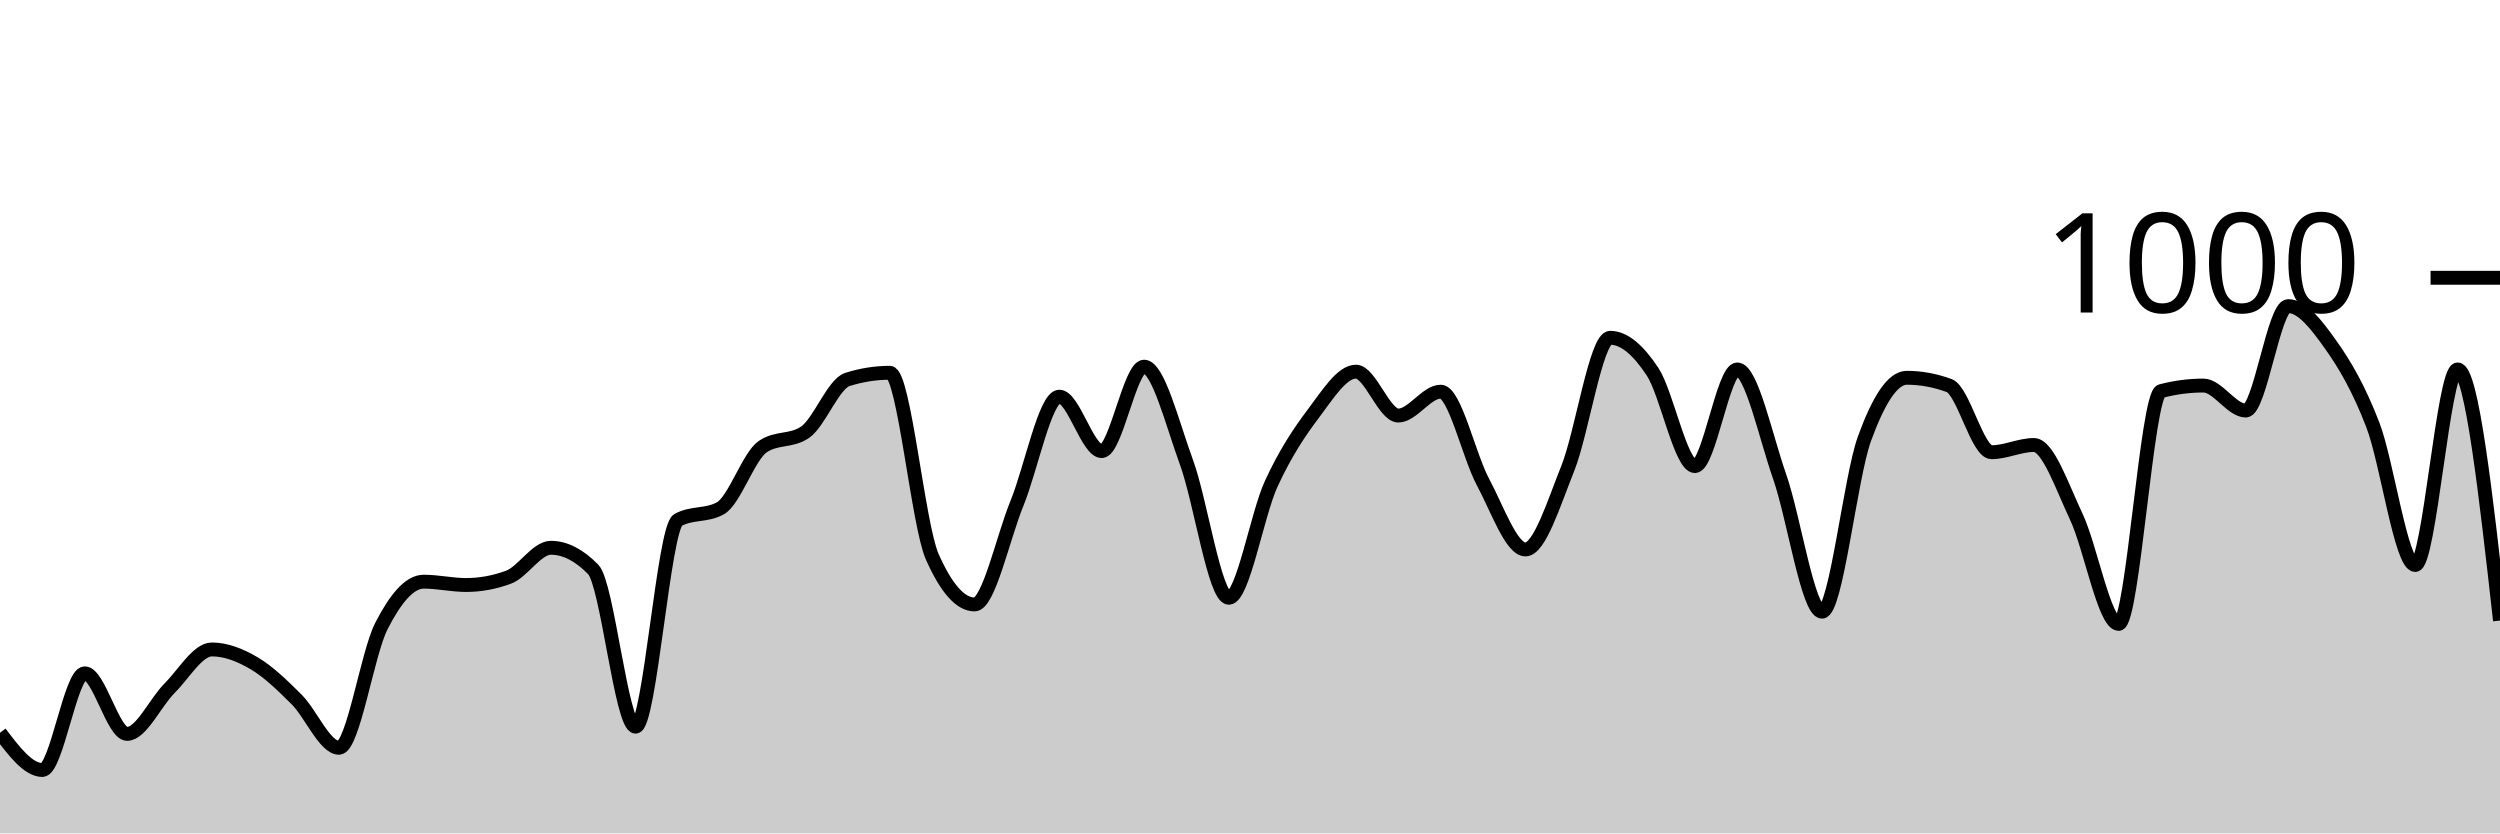
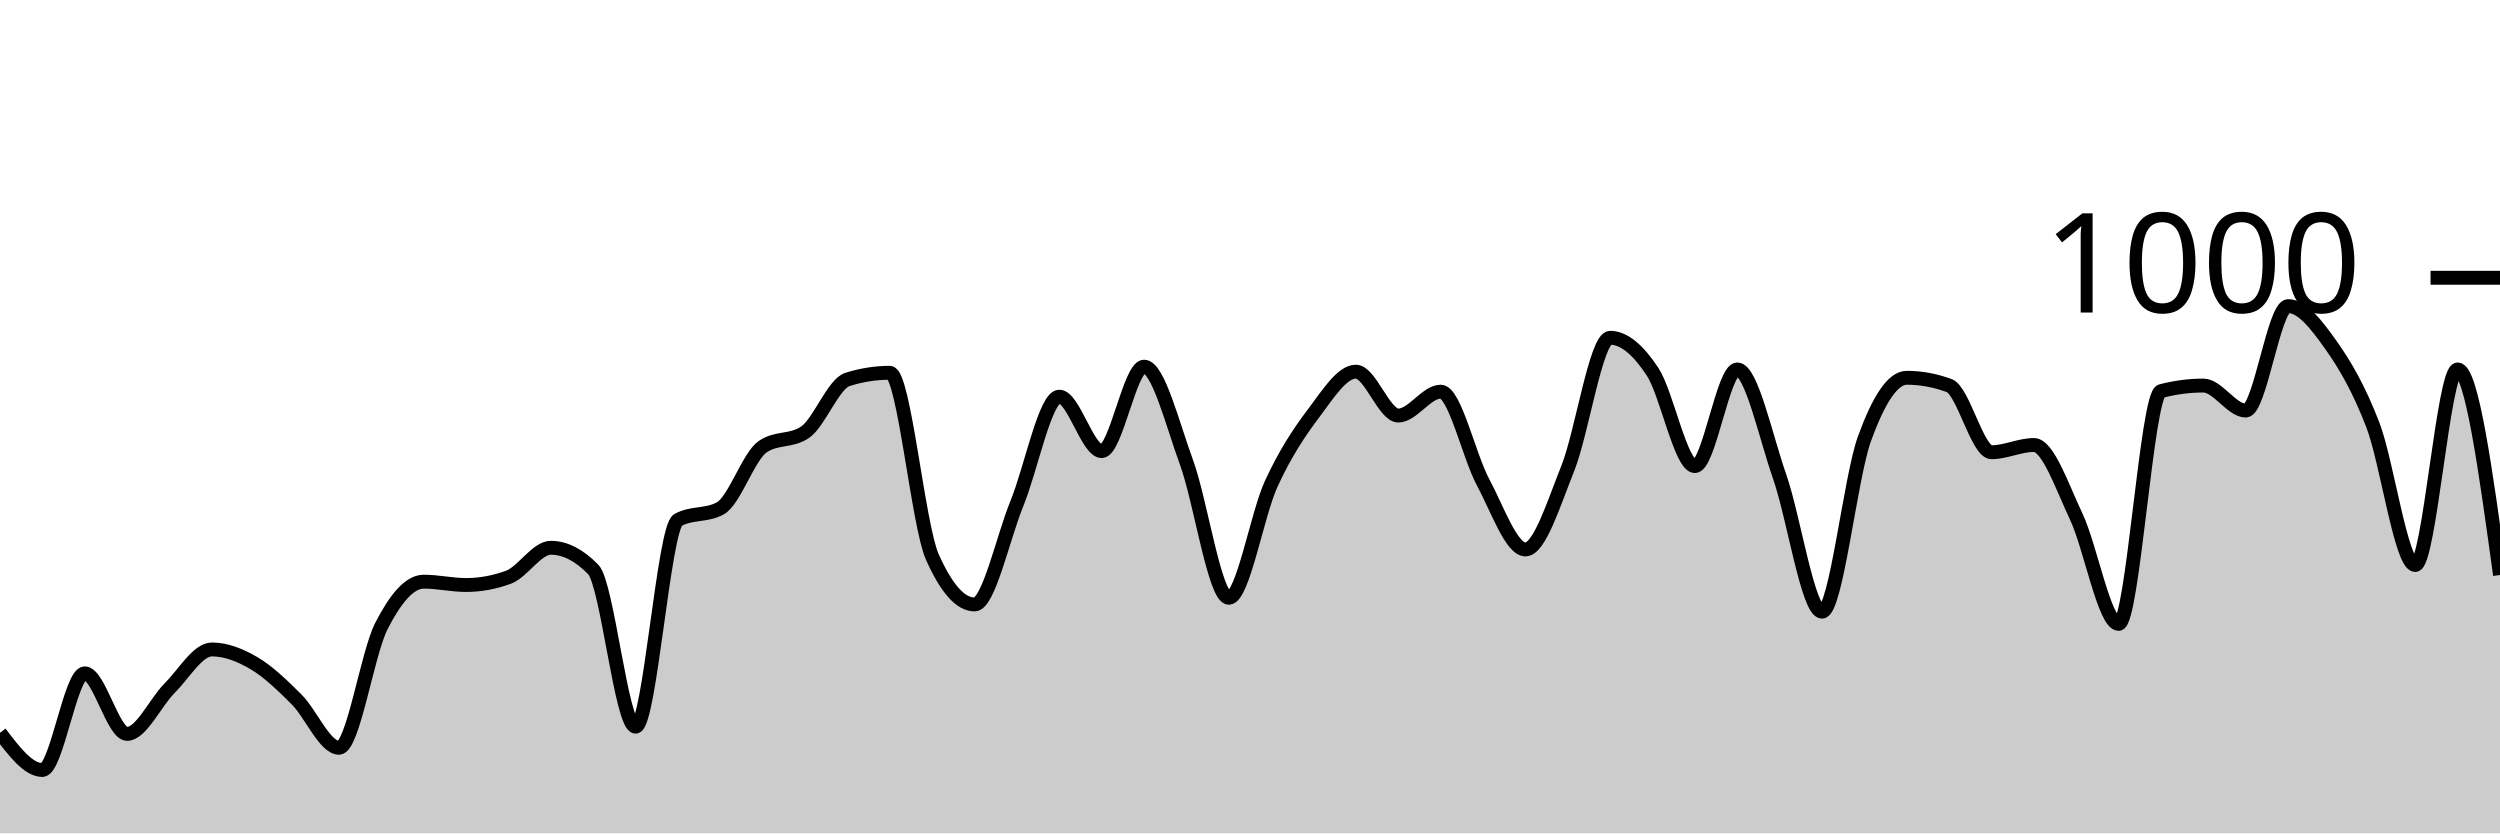
<svg xmlns="http://www.w3.org/2000/svg" viewBox="0 0 180 60">
  <g transform="translate(0,20)">
-     <path class="area" fill="rgba(0, 0, 0, 0.2)" d="M0,32.76C1.017,34.1,2.034,35.44,3.051,35.44C4.068,35.44,5.085,28.48,6.102,28.48C7.119,28.48,8.136,32.84,9.153,32.84C10.169,32.84,11.186,30.573,12.203,29.56C13.22,28.547,14.237,26.76,15.254,26.76C16.271,26.76,17.288,27.16,18.305,27.76C19.322,28.36,20.339,29.347,21.356,30.36C22.373,31.373,23.39,33.84,24.407,33.84C25.424,33.84,26.441,27.073,27.458,25.08C28.475,23.087,29.492,21.88,30.508,21.88C31.525,21.88,32.542,22.12,33.559,22.12C34.576,22.12,35.593,21.933,36.61,21.56C37.627,21.187,38.644,19.44,39.661,19.44C40.678,19.44,41.695,19.96,42.712,21C43.729,22.04,44.746,32.32,45.763,32.32C46.78,32.32,47.797,18,48.814,17.44C49.831,16.88,50.847,17.16,51.864,16.6C52.881,16.04,53.898,12.853,54.915,12.16C55.932,11.467,56.949,11.813,57.966,11.12C58.983,10.427,60,7.64,61.017,7.32C62.034,7,63.051,6.84,64.068,6.84C65.085,6.84,66.102,17.787,67.119,20.08C68.136,22.373,69.153,23.52,70.169,23.52C71.186,23.52,72.203,18.733,73.22,16.24C74.237,13.747,75.254,8.56,76.271,8.56C77.288,8.56,78.305,12.48,79.322,12.48C80.339,12.48,81.356,6.4,82.373,6.4C83.39,6.4,84.407,10.507,85.424,13.28C86.441,16.053,87.458,23.04,88.475,23.04C89.492,23.04,90.508,17.053,91.525,14.84C92.542,12.627,93.559,11.107,94.576,9.76C95.593,8.413,96.61,6.76,97.627,6.76C98.644,6.76,99.661,9.92,100.678,9.92C101.695,9.92,102.712,8.2,103.729,8.2C104.746,8.2,105.763,12.827,106.78,14.72C107.797,16.613,108.814,19.56,109.831,19.56C110.847,19.56,111.864,16.26,112.881,13.72C113.898,11.18,114.915,4.32,115.932,4.32C116.949,4.32,117.966,5.22,118.983,6.76C120,8.3,121.017,13.56,122.034,13.56C123.051,13.56,124.068,6.6,125.085,6.6C126.102,6.6,127.119,11.413,128.136,14.32C129.153,17.227,130.169,24.04,131.186,24.04C132.203,24.04,133.22,14.407,134.237,11.6C135.254,8.793,136.271,7.2,137.288,7.2C138.305,7.2,139.322,7.387,140.339,7.76C141.356,8.133,142.373,12.56,143.39,12.56C144.407,12.56,145.424,12.04,146.441,12.04C147.458,12.04,148.475,15.053,149.492,17.2C150.508,19.347,151.525,24.92,152.542,24.92C153.559,24.92,154.576,8.427,155.593,8.16C156.61,7.893,157.627,7.76,158.644,7.76C159.661,7.76,160.678,9.56,161.695,9.56C162.712,9.56,163.729,2.04,164.746,2.04C165.763,2.04,166.78,3.373,167.797,4.8C168.814,6.227,169.831,7.953,170.847,10.6C171.864,13.247,172.881,20.68,173.898,20.68C174.915,20.68,175.932,6.6,176.949,6.6C177.966,6.6,178.983,15.64,180,24.68L180,40C178.983,40,177.966,40,176.949,40C175.932,40,174.915,40,173.898,40C172.881,40,171.864,40,170.847,40C169.831,40,168.814,40,167.797,40C166.78,40,165.763,40,164.746,40C163.729,40,162.712,40,161.695,40C160.678,40,159.661,40,158.644,40C157.627,40,156.61,40,155.593,40C154.576,40,153.559,40,152.542,40C151.525,40,150.508,40,149.492,40C148.475,40,147.458,40,146.441,40C145.424,40,144.407,40,143.39,40C142.373,40,141.356,40,140.339,40C139.322,40,138.305,40,137.288,40C136.271,40,135.254,40,134.237,40C133.22,40,132.203,40,131.186,40C130.169,40,129.153,40,128.136,40C127.119,40,126.102,40,125.085,40C124.068,40,123.051,40,122.034,40C121.017,40,120,40,118.983,40C117.966,40,116.949,40,115.932,40C114.915,40,113.898,40,112.881,40C111.864,40,110.847,40,109.831,40C108.814,40,107.797,40,106.78,40C105.763,40,104.746,40,103.729,40C102.712,40,101.695,40,100.678,40C99.661,40,98.644,40,97.627,40C96.61,40,95.593,40,94.576,40C93.559,40,92.542,40,91.525,40C90.508,40,89.492,40,88.475,40C87.458,40,86.441,40,85.424,40C84.407,40,83.39,40,82.373,40C81.356,40,80.339,40,79.322,40C78.305,40,77.288,40,76.271,40C75.254,40,74.237,40,73.22,40C72.203,40,71.186,40,70.169,40C69.153,40,68.136,40,67.119,40C66.102,40,65.085,40,64.068,40C63.051,40,62.034,40,61.017,40C60,40,58.983,40,57.966,40C56.949,40,55.932,40,54.915,40C53.898,40,52.881,40,51.864,40C50.847,40,49.831,40,48.814,40C47.797,40,46.78,40,45.763,40C44.746,40,43.729,40,42.712,40C41.695,40,40.678,40,39.661,40C38.644,40,37.627,40,36.61,40C35.593,40,34.576,40,33.559,40C32.542,40,31.525,40,30.508,40C29.492,40,28.475,40,27.458,40C26.441,40,25.424,40,24.407,40C23.39,40,22.373,40,21.356,40C20.339,40,19.322,40,18.305,40C17.288,40,16.271,40,15.254,40C14.237,40,13.22,40,12.203,40C11.186,40,10.169,40,9.153,40C8.136,40,7.119,40,6.102,40C5.085,40,4.068,40,3.051,40C2.034,40,1.017,40,0,40Z" />
-     <path class="line" stroke="black" fill="none" d="M0,32.76C1.017,34.1,2.034,35.44,3.051,35.44C4.068,35.44,5.085,28.48,6.102,28.48C7.119,28.48,8.136,32.84,9.153,32.84C10.169,32.84,11.186,30.573,12.203,29.56C13.22,28.547,14.237,26.76,15.254,26.76C16.271,26.76,17.288,27.16,18.305,27.76C19.322,28.36,20.339,29.347,21.356,30.36C22.373,31.373,23.39,33.84,24.407,33.84C25.424,33.84,26.441,27.073,27.458,25.08C28.475,23.087,29.492,21.88,30.508,21.88C31.525,21.88,32.542,22.12,33.559,22.12C34.576,22.12,35.593,21.933,36.61,21.56C37.627,21.187,38.644,19.44,39.661,19.44C40.678,19.44,41.695,19.96,42.712,21C43.729,22.04,44.746,32.32,45.763,32.32C46.78,32.32,47.797,18,48.814,17.44C49.831,16.88,50.847,17.16,51.864,16.6C52.881,16.04,53.898,12.853,54.915,12.16C55.932,11.467,56.949,11.813,57.966,11.12C58.983,10.427,60,7.64,61.017,7.32C62.034,7,63.051,6.84,64.068,6.84C65.085,6.84,66.102,17.787,67.119,20.08C68.136,22.373,69.153,23.52,70.169,23.52C71.186,23.52,72.203,18.733,73.22,16.24C74.237,13.747,75.254,8.56,76.271,8.56C77.288,8.56,78.305,12.48,79.322,12.48C80.339,12.48,81.356,6.4,82.373,6.4C83.39,6.4,84.407,10.507,85.424,13.28C86.441,16.053,87.458,23.04,88.475,23.04C89.492,23.04,90.508,17.053,91.525,14.84C92.542,12.627,93.559,11.107,94.576,9.76C95.593,8.413,96.61,6.76,97.627,6.76C98.644,6.76,99.661,9.92,100.678,9.92C101.695,9.92,102.712,8.2,103.729,8.2C104.746,8.2,105.763,12.827,106.78,14.72C107.797,16.613,108.814,19.56,109.831,19.56C110.847,19.56,111.864,16.26,112.881,13.72C113.898,11.18,114.915,4.32,115.932,4.32C116.949,4.32,117.966,5.22,118.983,6.76C120,8.3,121.017,13.56,122.034,13.56C123.051,13.56,124.068,6.6,125.085,6.6C126.102,6.6,127.119,11.413,128.136,14.32C129.153,17.227,130.169,24.04,131.186,24.04C132.203,24.04,133.22,14.407,134.237,11.6C135.254,8.793,136.271,7.2,137.288,7.2C138.305,7.2,139.322,7.387,140.339,7.76C141.356,8.133,142.373,12.56,143.39,12.56C144.407,12.56,145.424,12.04,146.441,12.04C147.458,12.04,148.475,15.053,149.492,17.2C150.508,19.347,151.525,24.92,152.542,24.92C153.559,24.92,154.576,8.427,155.593,8.16C156.61,7.893,157.627,7.76,158.644,7.76C159.661,7.76,160.678,9.56,161.695,9.56C162.712,9.56,163.729,2.04,164.746,2.04C165.763,2.04,166.78,3.373,167.797,4.8C168.814,6.227,169.831,7.953,170.847,10.6C171.864,13.247,172.881,20.68,173.898,20.68C174.915,20.68,175.932,6.6,176.949,6.6C177.966,6.6,178.983,15.64,180,24.68" />
+     <path class="area" fill="rgba(0, 0, 0, 0.2)" d="M0,32.76C1.017,34.1,2.034,35.44,3.051,35.44C4.068,35.44,5.085,28.48,6.102,28.48C7.119,28.48,8.136,32.84,9.153,32.84C10.169,32.84,11.186,30.573,12.203,29.56C13.22,28.547,14.237,26.76,15.254,26.76C16.271,26.76,17.288,27.16,18.305,27.76C19.322,28.36,20.339,29.347,21.356,30.36C22.373,31.373,23.39,33.84,24.407,33.84C25.424,33.84,26.441,27.073,27.458,25.08C28.475,23.087,29.492,21.88,30.508,21.88C31.525,21.88,32.542,22.12,33.559,22.12C34.576,22.12,35.593,21.933,36.61,21.56C37.627,21.187,38.644,19.44,39.661,19.44C40.678,19.44,41.695,19.96,42.712,21C43.729,22.04,44.746,32.32,45.763,32.32C46.78,32.32,47.797,18,48.814,17.44C49.831,16.88,50.847,17.16,51.864,16.6C52.881,16.04,53.898,12.853,54.915,12.16C55.932,11.467,56.949,11.813,57.966,11.12C58.983,10.427,60,7.64,61.017,7.32C62.034,7,63.051,6.84,64.068,6.84C65.085,6.84,66.102,17.787,67.119,20.08C68.136,22.373,69.153,23.52,70.169,23.52C71.186,23.52,72.203,18.733,73.22,16.24C74.237,13.747,75.254,8.56,76.271,8.56C77.288,8.56,78.305,12.48,79.322,12.48C80.339,12.48,81.356,6.4,82.373,6.4C83.39,6.4,84.407,10.507,85.424,13.28C86.441,16.053,87.458,23.04,88.475,23.04C89.492,23.04,90.508,17.053,91.525,14.84C92.542,12.627,93.559,11.107,94.576,9.76C95.593,8.413,96.61,6.76,97.627,6.76C98.644,6.76,99.661,9.92,100.678,9.92C101.695,9.92,102.712,8.2,103.729,8.2C104.746,8.2,105.763,12.827,106.78,14.72C107.797,16.613,108.814,19.56,109.831,19.56C110.847,19.56,111.864,16.26,112.881,13.72C113.898,11.18,114.915,4.32,115.932,4.32C116.949,4.32,117.966,5.22,118.983,6.76C120,8.3,121.017,13.56,122.034,13.56C123.051,13.56,124.068,6.6,125.085,6.6C126.102,6.6,127.119,11.413,128.136,14.32C129.153,17.227,130.169,24.04,131.186,24.04C132.203,24.04,133.22,14.407,134.237,11.6C135.254,8.793,136.271,7.2,137.288,7.2C138.305,7.2,139.322,7.387,140.339,7.76C141.356,8.133,142.373,12.56,143.39,12.56C144.407,12.56,145.424,12.04,146.441,12.04C147.458,12.04,148.475,15.053,149.492,17.2C150.508,19.347,151.525,24.92,152.542,24.92C153.559,24.92,154.576,8.427,155.593,8.16C156.61,7.893,157.627,7.76,158.644,7.76C159.661,7.76,160.678,9.56,161.695,9.56C162.712,9.56,163.729,2.04,164.746,2.04C165.763,2.04,166.78,3.373,167.797,4.8C168.814,6.227,169.831,7.953,170.847,10.6C171.864,13.247,172.881,20.68,173.898,20.68C174.915,20.68,175.932,6.6,176.949,6.6C177.966,6.6,178.983,14,180,21.4L180,40C178.983,40,177.966,40,176.949,40C175.932,40,174.915,40,173.898,40C172.881,40,171.864,40,170.847,40C169.831,40,168.814,40,167.797,40C166.78,40,165.763,40,164.746,40C163.729,40,162.712,40,161.695,40C160.678,40,159.661,40,158.644,40C157.627,40,156.61,40,155.593,40C154.576,40,153.559,40,152.542,40C151.525,40,150.508,40,149.492,40C148.475,40,147.458,40,146.441,40C145.424,40,144.407,40,143.39,40C142.373,40,141.356,40,140.339,40C139.322,40,138.305,40,137.288,40C136.271,40,135.254,40,134.237,40C133.22,40,132.203,40,131.186,40C130.169,40,129.153,40,128.136,40C127.119,40,126.102,40,125.085,40C124.068,40,123.051,40,122.034,40C121.017,40,120,40,118.983,40C117.966,40,116.949,40,115.932,40C114.915,40,113.898,40,112.881,40C111.864,40,110.847,40,109.831,40C108.814,40,107.797,40,106.78,40C105.763,40,104.746,40,103.729,40C102.712,40,101.695,40,100.678,40C99.661,40,98.644,40,97.627,40C96.61,40,95.593,40,94.576,40C93.559,40,92.542,40,91.525,40C90.508,40,89.492,40,88.475,40C87.458,40,86.441,40,85.424,40C84.407,40,83.39,40,82.373,40C81.356,40,80.339,40,79.322,40C78.305,40,77.288,40,76.271,40C75.254,40,74.237,40,73.22,40C72.203,40,71.186,40,70.169,40C69.153,40,68.136,40,67.119,40C66.102,40,65.085,40,64.068,40C63.051,40,62.034,40,61.017,40C60,40,58.983,40,57.966,40C56.949,40,55.932,40,54.915,40C53.898,40,52.881,40,51.864,40C50.847,40,49.831,40,48.814,40C47.797,40,46.78,40,45.763,40C44.746,40,43.729,40,42.712,40C41.695,40,40.678,40,39.661,40C38.644,40,37.627,40,36.61,40C35.593,40,34.576,40,33.559,40C32.542,40,31.525,40,30.508,40C29.492,40,28.475,40,27.458,40C26.441,40,25.424,40,24.407,40C23.39,40,22.373,40,21.356,40C20.339,40,19.322,40,18.305,40C17.288,40,16.271,40,15.254,40C14.237,40,13.22,40,12.203,40C11.186,40,10.169,40,9.153,40C8.136,40,7.119,40,6.102,40C5.085,40,4.068,40,3.051,40C2.034,40,1.017,40,0,40Z" />
+     <path class="line" stroke="black" fill="none" d="M0,32.76C1.017,34.1,2.034,35.44,3.051,35.44C4.068,35.44,5.085,28.48,6.102,28.48C7.119,28.48,8.136,32.84,9.153,32.84C10.169,32.84,11.186,30.573,12.203,29.56C13.22,28.547,14.237,26.76,15.254,26.76C16.271,26.76,17.288,27.16,18.305,27.76C19.322,28.36,20.339,29.347,21.356,30.36C22.373,31.373,23.39,33.84,24.407,33.84C25.424,33.84,26.441,27.073,27.458,25.08C28.475,23.087,29.492,21.88,30.508,21.88C31.525,21.88,32.542,22.12,33.559,22.12C34.576,22.12,35.593,21.933,36.61,21.56C37.627,21.187,38.644,19.44,39.661,19.44C40.678,19.44,41.695,19.96,42.712,21C43.729,22.04,44.746,32.32,45.763,32.32C46.78,32.32,47.797,18,48.814,17.44C49.831,16.88,50.847,17.16,51.864,16.6C52.881,16.04,53.898,12.853,54.915,12.16C55.932,11.467,56.949,11.813,57.966,11.12C58.983,10.427,60,7.64,61.017,7.32C62.034,7,63.051,6.84,64.068,6.84C65.085,6.84,66.102,17.787,67.119,20.08C68.136,22.373,69.153,23.52,70.169,23.52C71.186,23.52,72.203,18.733,73.22,16.24C74.237,13.747,75.254,8.56,76.271,8.56C77.288,8.56,78.305,12.48,79.322,12.48C80.339,12.48,81.356,6.4,82.373,6.4C83.39,6.4,84.407,10.507,85.424,13.28C86.441,16.053,87.458,23.04,88.475,23.04C89.492,23.04,90.508,17.053,91.525,14.84C92.542,12.627,93.559,11.107,94.576,9.76C95.593,8.413,96.61,6.76,97.627,6.76C98.644,6.76,99.661,9.92,100.678,9.92C101.695,9.92,102.712,8.2,103.729,8.2C104.746,8.2,105.763,12.827,106.78,14.72C107.797,16.613,108.814,19.56,109.831,19.56C110.847,19.56,111.864,16.26,112.881,13.72C113.898,11.18,114.915,4.32,115.932,4.32C116.949,4.32,117.966,5.22,118.983,6.76C120,8.3,121.017,13.56,122.034,13.56C123.051,13.56,124.068,6.6,125.085,6.6C126.102,6.6,127.119,11.413,128.136,14.32C129.153,17.227,130.169,24.04,131.186,24.04C132.203,24.04,133.22,14.407,134.237,11.6C135.254,8.793,136.271,7.2,137.288,7.2C138.305,7.2,139.322,7.387,140.339,7.76C141.356,8.133,142.373,12.56,143.39,12.56C144.407,12.56,145.424,12.04,146.441,12.04C147.458,12.04,148.475,15.053,149.492,17.2C150.508,19.347,151.525,24.92,152.542,24.92C153.559,24.92,154.576,8.427,155.593,8.16C156.61,7.893,157.627,7.76,158.644,7.76C159.661,7.76,160.678,9.56,161.695,9.56C162.712,9.56,163.729,2.04,164.746,2.04C165.763,2.04,166.78,3.373,167.797,4.8C168.814,6.227,169.831,7.953,170.847,10.6C171.864,13.247,172.881,20.68,173.898,20.68C174.915,20.68,175.932,6.6,176.949,6.6C177.966,6.6,178.983,14,180,21.4" />
    <path class="axis-ceiling" stroke-width="1" stroke="black" fill="none" d="M175,0L180,0" />
    <text class="axis-ceiling-label" font-family="sans-serif" text-anchor="end" font-size="10px" x="170" y="2.5">1000</text>
  </g>
</svg>
